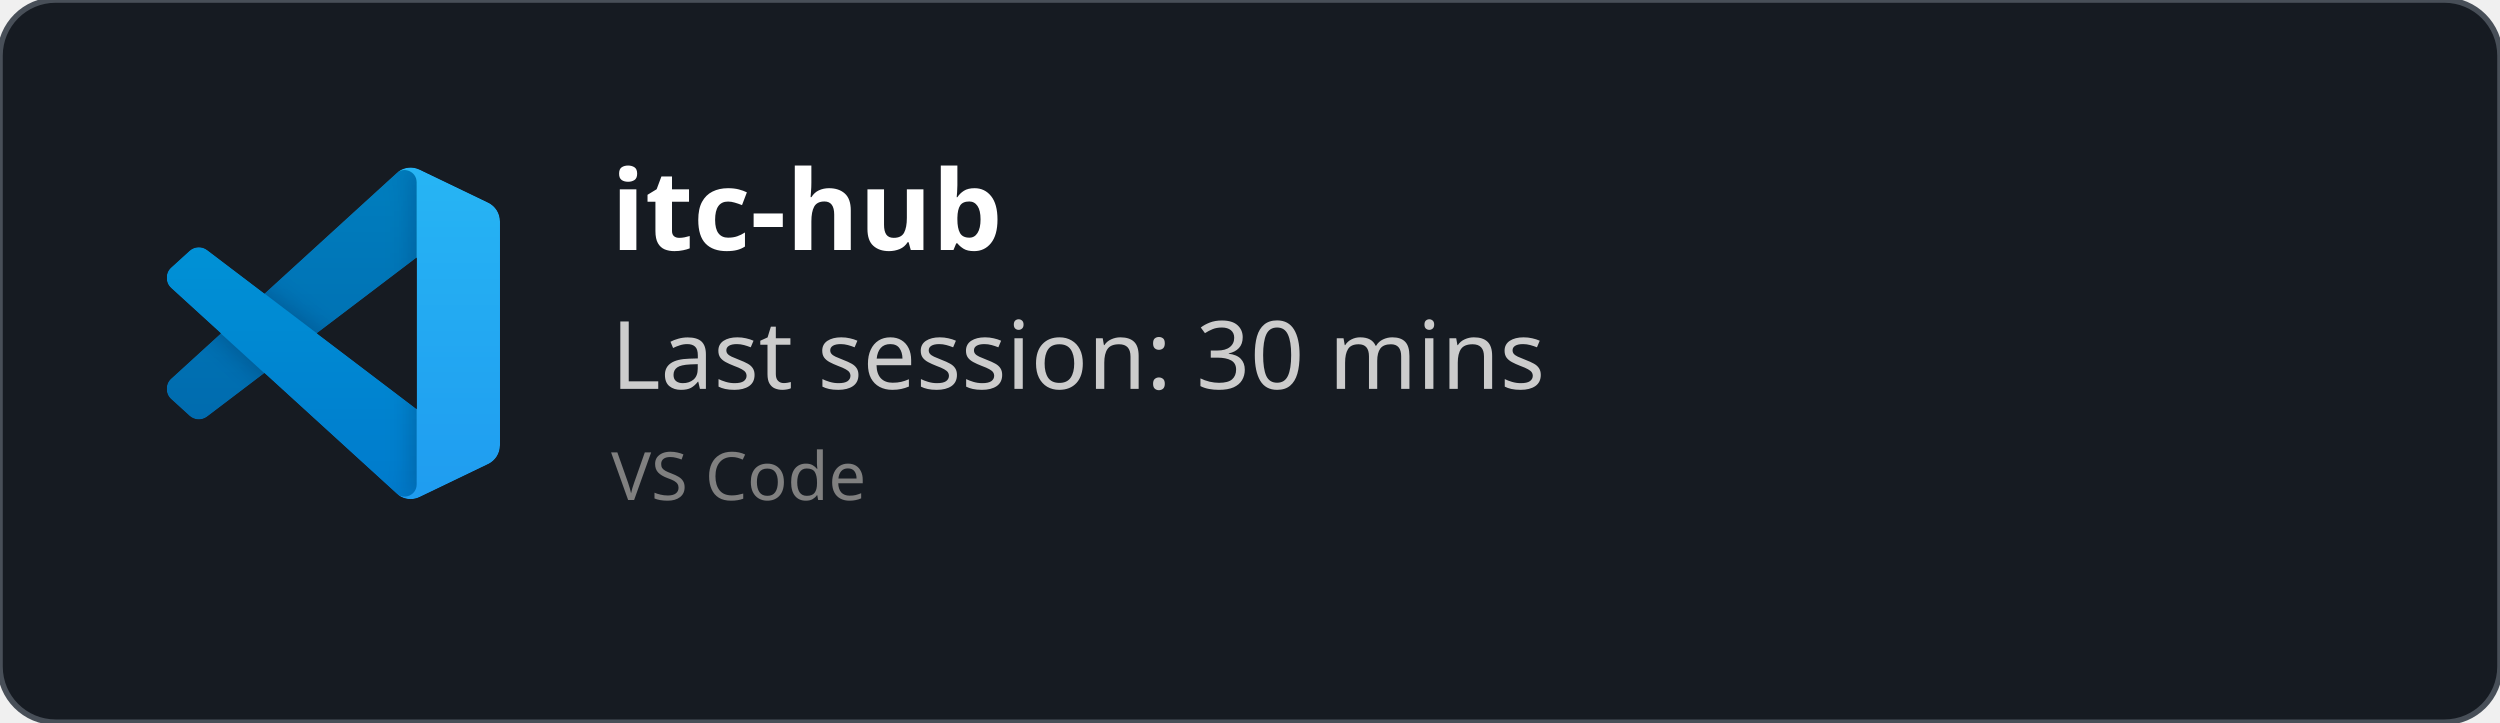
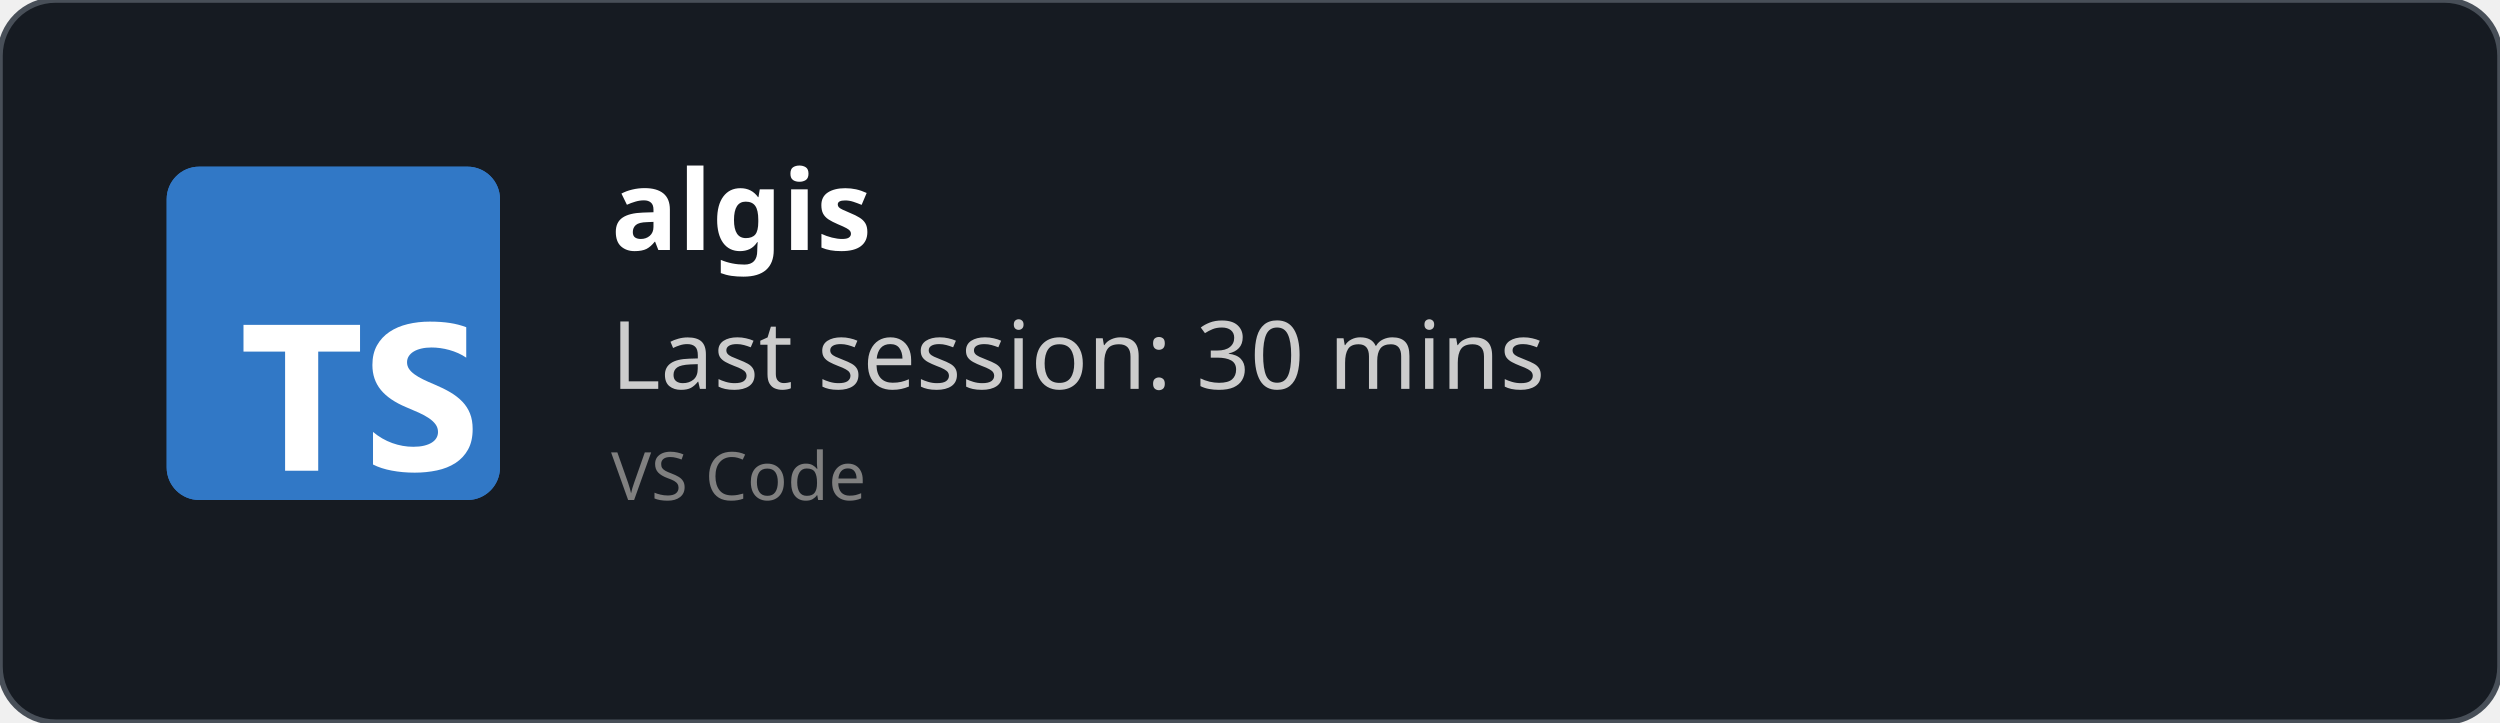
<svg xmlns="http://www.w3.org/2000/svg" width="450" height="130" viewBox="0 0 450 130" fill="none" role="img">
  <style>
    *{
        font-family: 'Segoe UI', Ubuntu, monospace
    }
    </style>
  <defs>
    <clipPath id="horizontalClip" x="20" y="20" width="500" height="200">
      <rect x="90" y="20" width="300" height="50" />
    </clipPath>
  </defs>
  <rect width="450" height="130" fill="rgba(22,27,34)" stroke="#484f58" stroke-width="1" fill-opacity="1" stroke-opacity="1" x="0" y="0" rx="10px" ry="10px">
    </rect>
-   <svg width="60" height="60" x="30" y="30" viewBox="0 0 100 100" fill="none" id="vscode">
-     <mask id="mask0" mask-type="alpha" maskUnits="userSpaceOnUse" x="0" y="0" width="100" height="100">
-       <path fill-rule="evenodd" clip-rule="evenodd" d="M70.912 99.317C72.487 99.931 74.283 99.891 75.873 99.126L96.461 89.22C98.624 88.179 100 85.989 100 83.587V16.413C100 14.011 98.624 11.822 96.461 10.781L75.873 0.874C73.786 -0.13 71.345 0.116 69.513 1.447C69.252 1.637 69.003 1.849 68.769 2.083L29.355 38.041L12.187 25.01C10.589 23.797 8.354 23.896 6.869 25.246L1.363 30.255C-0.453 31.906 -0.455 34.763 1.359 36.417L16.247 50L1.359 63.583C-0.455 65.237 -0.453 68.094 1.363 69.745L6.869 74.754C8.354 76.104 10.589 76.204 12.187 74.99L29.355 61.959L68.769 97.917C69.392 98.541 70.125 99.01 70.912 99.317ZM75.015 27.299L45.109 50L75.015 72.701V27.299Z" fill="white" />
-     </mask>
-     <g mask="url(#mask0)">
-       <path d="M96.461 10.796L75.857 0.876C73.472 -0.273 70.622 0.212 68.75 2.083L1.299 63.583C-0.516 65.237 -0.514 68.094 1.303 69.745L6.813 74.754C8.298 76.104 10.535 76.204 12.134 74.99L93.361 13.37C96.086 11.303 100 13.246 100 16.667V16.427C100 14.027 98.625 11.838 96.461 10.796Z" fill="#0065A9" />
-       <g filter="url(#filter0_d)">
-         <path d="M96.461 89.204L75.857 99.124C73.472 100.273 70.622 99.788 68.75 97.917L1.299 36.417C-0.516 34.763 -0.514 31.906 1.303 30.255L6.813 25.246C8.298 23.896 10.535 23.796 12.134 25.009L93.361 86.63C96.086 88.697 100 86.754 100 83.333V83.573C100 85.974 98.625 88.162 96.461 89.204Z" fill="#007ACC" />
-       </g>
-       <g filter="url(#filter1_d)">
-         <path d="M75.858 99.126C73.472 100.274 70.622 99.788 68.75 97.917C71.056 100.223 75 98.59 75 95.328V4.672C75 1.41 71.056 -0.223 68.75 2.083C70.622 0.211 73.472 -0.274 75.858 0.874L96.459 10.781C98.623 11.822 100 14.011 100 16.413V83.587C100 85.989 98.623 88.179 96.459 89.22L75.858 99.126Z" fill="#1F9CF0" />
-       </g>
-       <g style="mix-blend-mode:overlay" opacity="0.25">
-         <path fill-rule="evenodd" clip-rule="evenodd" d="M70.851 99.317C72.426 99.931 74.222 99.891 75.812 99.126L96.4 89.22C98.563 88.179 99.939 85.989 99.939 83.587V16.413C99.939 14.011 98.564 11.822 96.4 10.781L75.812 0.874C73.725 -0.13 71.284 0.116 69.453 1.447C69.191 1.637 68.942 1.849 68.708 2.083L29.294 38.041L12.126 25.01C10.528 23.796 8.293 23.896 6.809 25.246L1.302 30.255C-0.513 31.906 -0.515 34.763 1.298 36.417L16.186 50L1.298 63.583C-0.515 65.237 -0.513 68.094 1.302 69.745L6.809 74.754C8.293 76.104 10.528 76.204 12.126 74.99L29.294 61.959L68.708 97.917C69.332 98.54 70.064 99.01 70.851 99.317ZM74.954 27.299L45.048 50L74.954 72.701V27.299Z" fill="url(#paint0_linear)" />
-       </g>
-     </g>
-     <defs>
-       <filter id="filter0_d" x="-8.394" y="15.829" width="116.727" height="92.246" filterUnits="userSpaceOnUse" color-interpolation-filters="sRGB">
-         <feFlood flood-opacity="0" result="BackgroundImageFix" />
-         <feColorMatrix in="SourceAlpha" type="matrix" values="0 0 0 0 0 0 0 0 0 0 0 0 0 0 0 0 0 0 127 0" />
-         <feOffset />
-         <feGaussianBlur stdDeviation="4.167" />
-         <feColorMatrix type="matrix" values="0 0 0 0 0 0 0 0 0 0 0 0 0 0 0 0 0 0 0.25 0" />
-         <feBlend mode="overlay" in2="BackgroundImageFix" result="effect1_dropShadow" />
-         <feBlend mode="normal" in="SourceGraphic" in2="effect1_dropShadow" result="shape" />
-       </filter>
-       <filter id="filter1_d" x="60.417" y="-8.076" width="47.917" height="116.151" filterUnits="userSpaceOnUse" color-interpolation-filters="sRGB">
-         <feFlood flood-opacity="0" result="BackgroundImageFix" />
-         <feColorMatrix in="SourceAlpha" type="matrix" values="0 0 0 0 0 0 0 0 0 0 0 0 0 0 0 0 0 0 127 0" />
-         <feOffset />
-         <feGaussianBlur stdDeviation="4.167" />
-         <feColorMatrix type="matrix" values="0 0 0 0 0 0 0 0 0 0 0 0 0 0 0 0 0 0 0.25 0" />
-         <feBlend mode="overlay" in2="BackgroundImageFix" result="effect1_dropShadow" />
-         <feBlend mode="normal" in="SourceGraphic" in2="effect1_dropShadow" result="shape" />
-       </filter>
-       <linearGradient id="paint0_linear" x1="49.939" y1="0.258" x2="49.939" y2="99.742" gradientUnits="userSpaceOnUse">
-         <stop stop-color="white" />
-         <stop offset="1" stop-color="white" stop-opacity="0" />
-       </linearGradient>
-     </defs>
+   <svg fill="none" height="60" viewBox="0 0 512 512" width="60" x="30" y="30">
+     <rect fill="#3178c6" height="512" rx="50" width="512" />
+     <rect fill="#3178c6" height="512" rx="50" width="512" />
+     <path clip-rule="evenodd" d="m316.939 407.424v50.061c8.138 4.172 17.763 7.3 28.875 9.386s22.823 3.129 35.135 3.129c11.999 0 23.397-1.147 34.196-3.442 10.799-2.294 20.268-6.075 28.406-11.342 8.138-5.266 14.581-12.15 19.328-20.65s7.121-19.007 7.121-31.522c0-9.074-1.356-17.026-4.069-23.857s-6.625-12.906-11.738-18.225c-5.112-5.319-11.242-10.091-18.389-14.315s-15.207-8.213-24.18-11.967c-6.573-2.712-12.468-5.345-17.685-7.9-5.217-2.556-9.651-5.163-13.303-7.822-3.652-2.66-6.469-5.476-8.451-8.448-1.982-2.973-2.974-6.336-2.974-10.091 0-3.441.887-6.544 2.661-9.308s4.278-5.136 7.512-7.118c3.235-1.981 7.199-3.52 11.894-4.615 4.696-1.095 9.912-1.642 15.651-1.642 4.173 0 8.581.313 13.224.938 4.643.626 9.312 1.591 14.008 2.894 4.695 1.304 9.259 2.947 13.694 4.928 4.434 1.982 8.529 4.276 12.285 6.884v-46.776c-7.616-2.92-15.937-5.084-24.962-6.492s-19.381-2.112-31.066-2.112c-11.895 0-23.163 1.278-33.805 3.833s-20.006 6.544-28.093 11.967c-8.086 5.424-14.476 12.333-19.171 20.729-4.695 8.395-7.043 18.433-7.043 30.114 0 14.914 4.304 27.638 12.912 38.172 8.607 10.533 21.675 19.45 39.204 26.751 6.886 2.816 13.303 5.579 19.25 8.291s11.086 5.528 15.415 8.448c4.33 2.92 7.747 6.101 10.252 9.543 2.504 3.441 3.756 7.352 3.756 11.733 0 3.233-.783 6.231-2.348 8.995s-3.939 5.162-7.121 7.196-7.147 3.624-11.894 4.771c-4.748 1.148-10.303 1.721-16.668 1.721-10.851 0-21.597-1.903-32.24-5.71-10.642-3.806-20.502-9.516-29.579-17.13zm-84.159-123.342h64.22v-41.082h-179v41.082h63.906v182.918h50.874z" fill="#fff" fill-rule="evenodd" />
  </svg>
  <text x="110" y="45" font-size="20" clip-path="url(#horizontalClip)" font-weight="bold" font-family="Ubuntu" fill="white">
-     itc-hub
+     algis
    </text>
  <text x="110" y="70" font-size="17px" font-family="Ubuntu" fill="#ccc">
    Last session: 30 mins
    </text>
  <text x="110" y="90" font-size="12px" font-family="Ubuntu" fill="grey">
    VS Code
    </text>
</svg>
